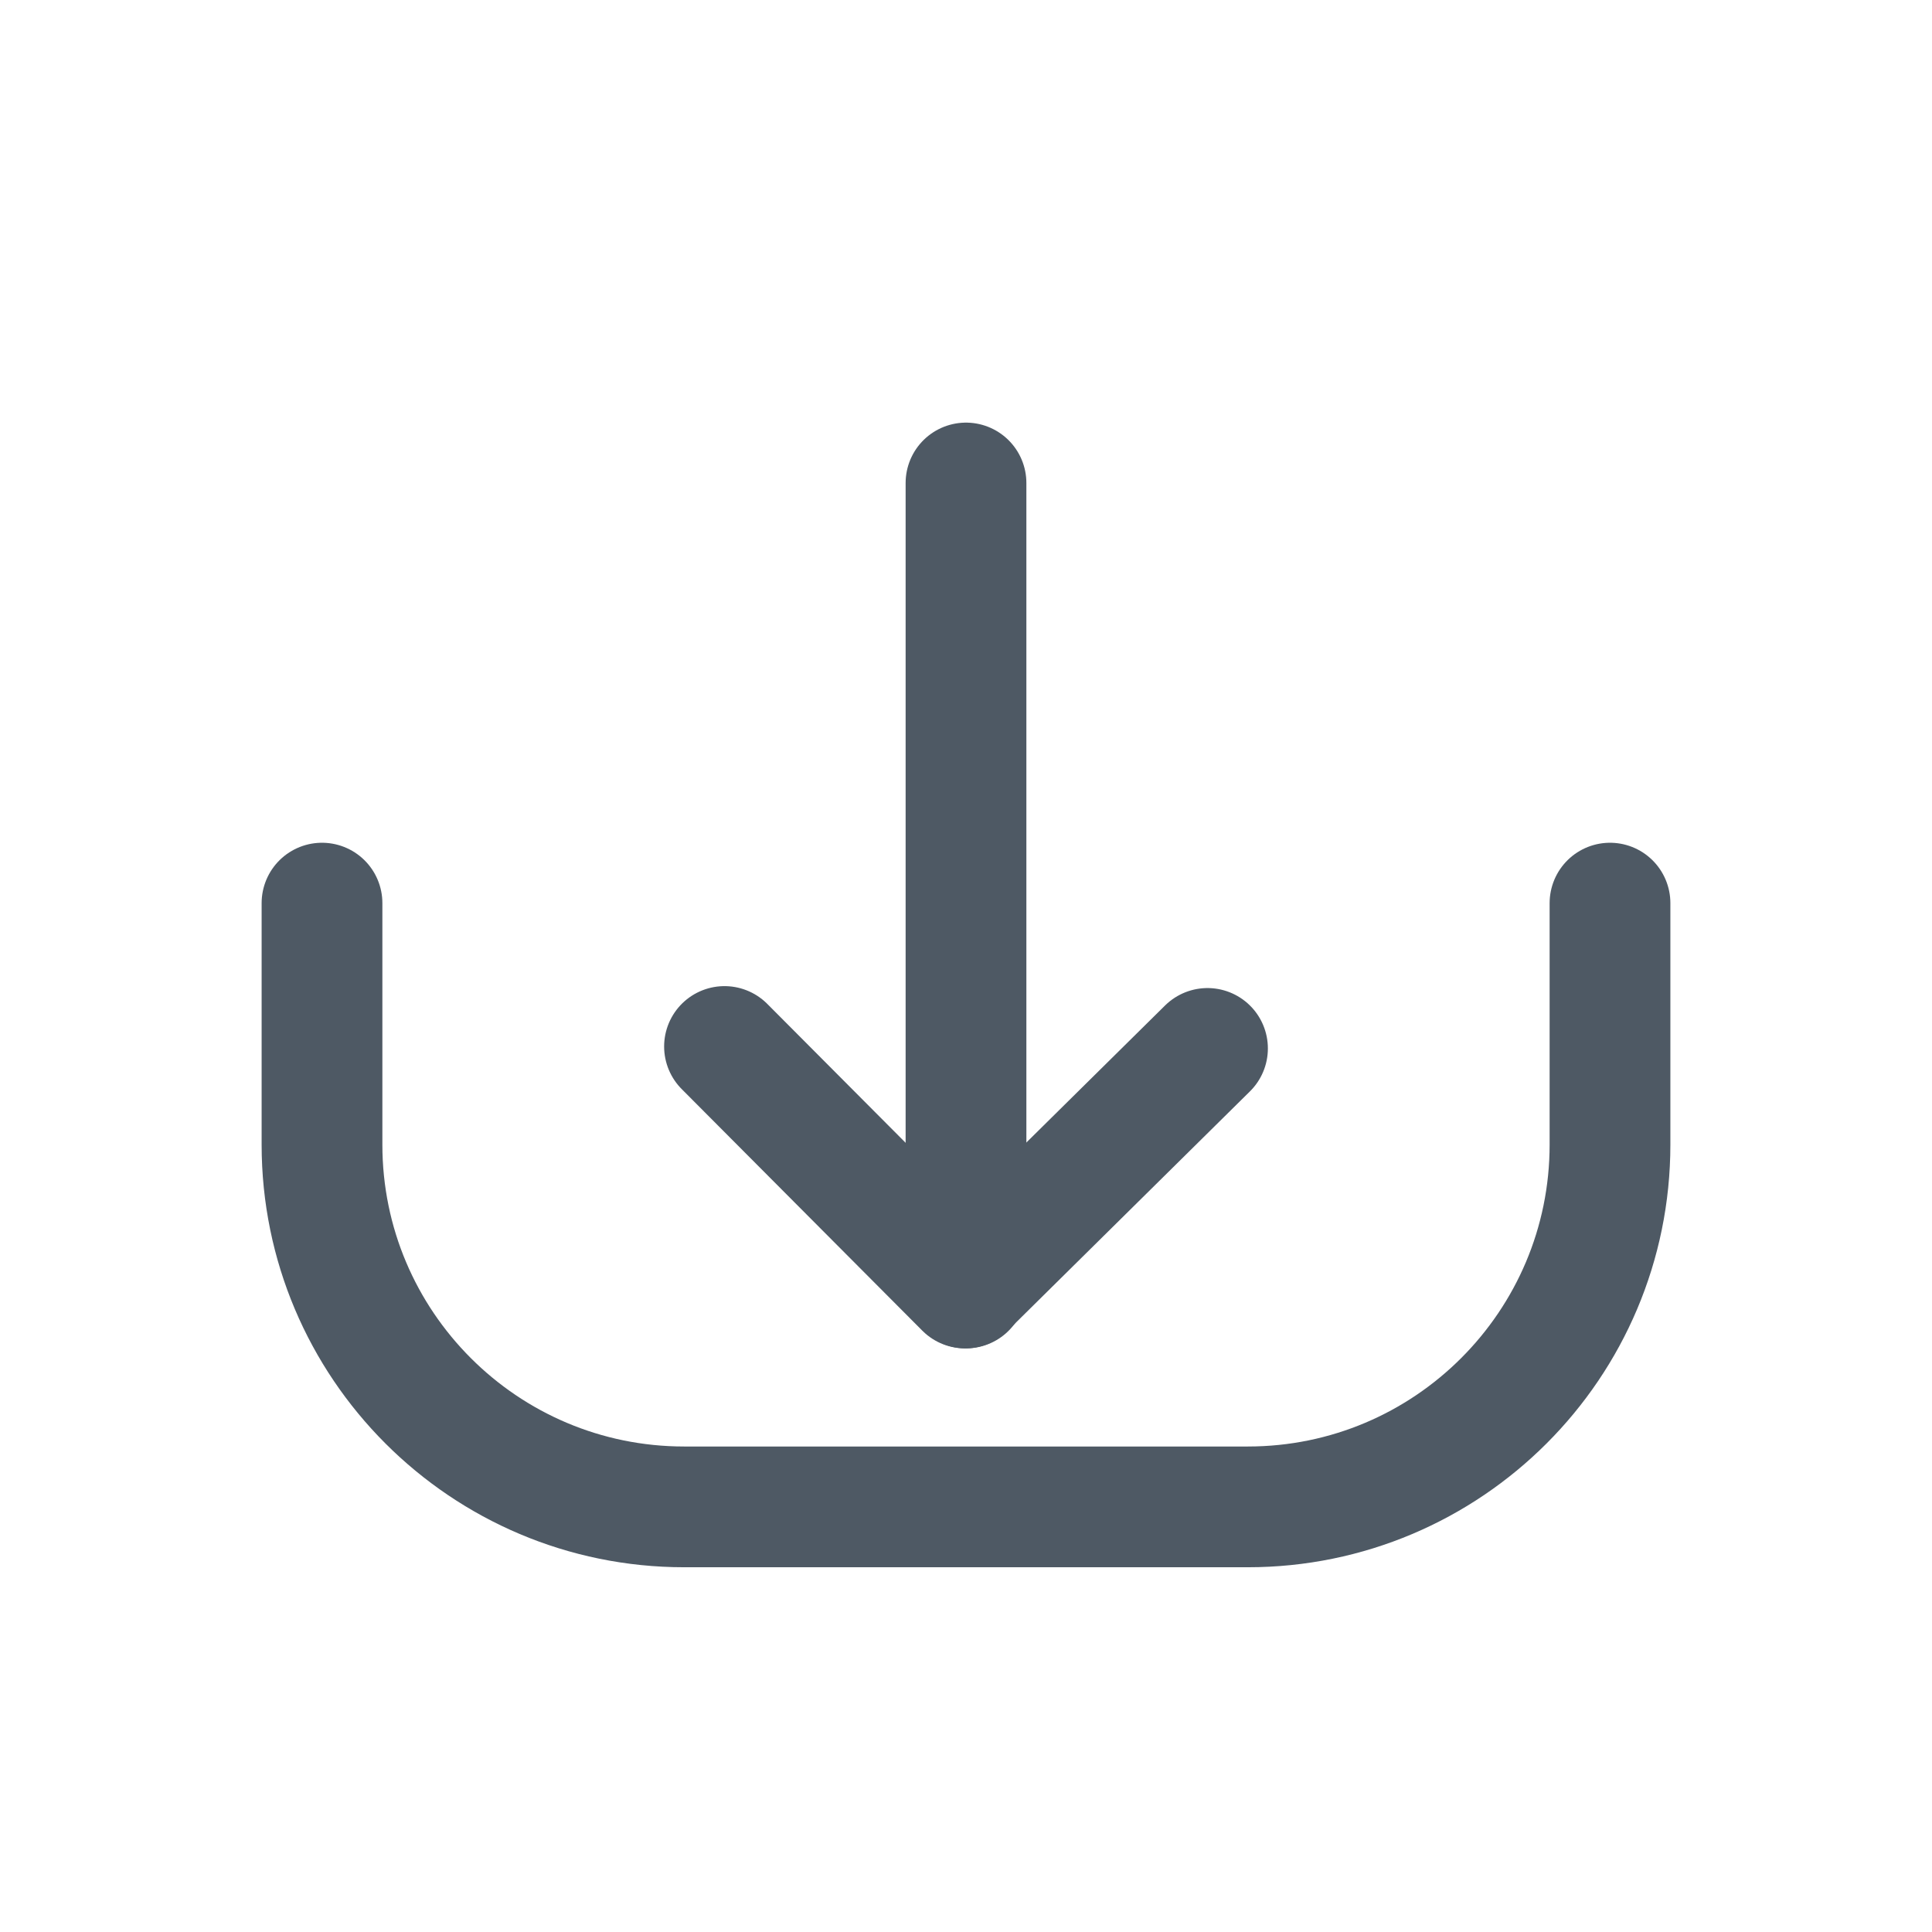
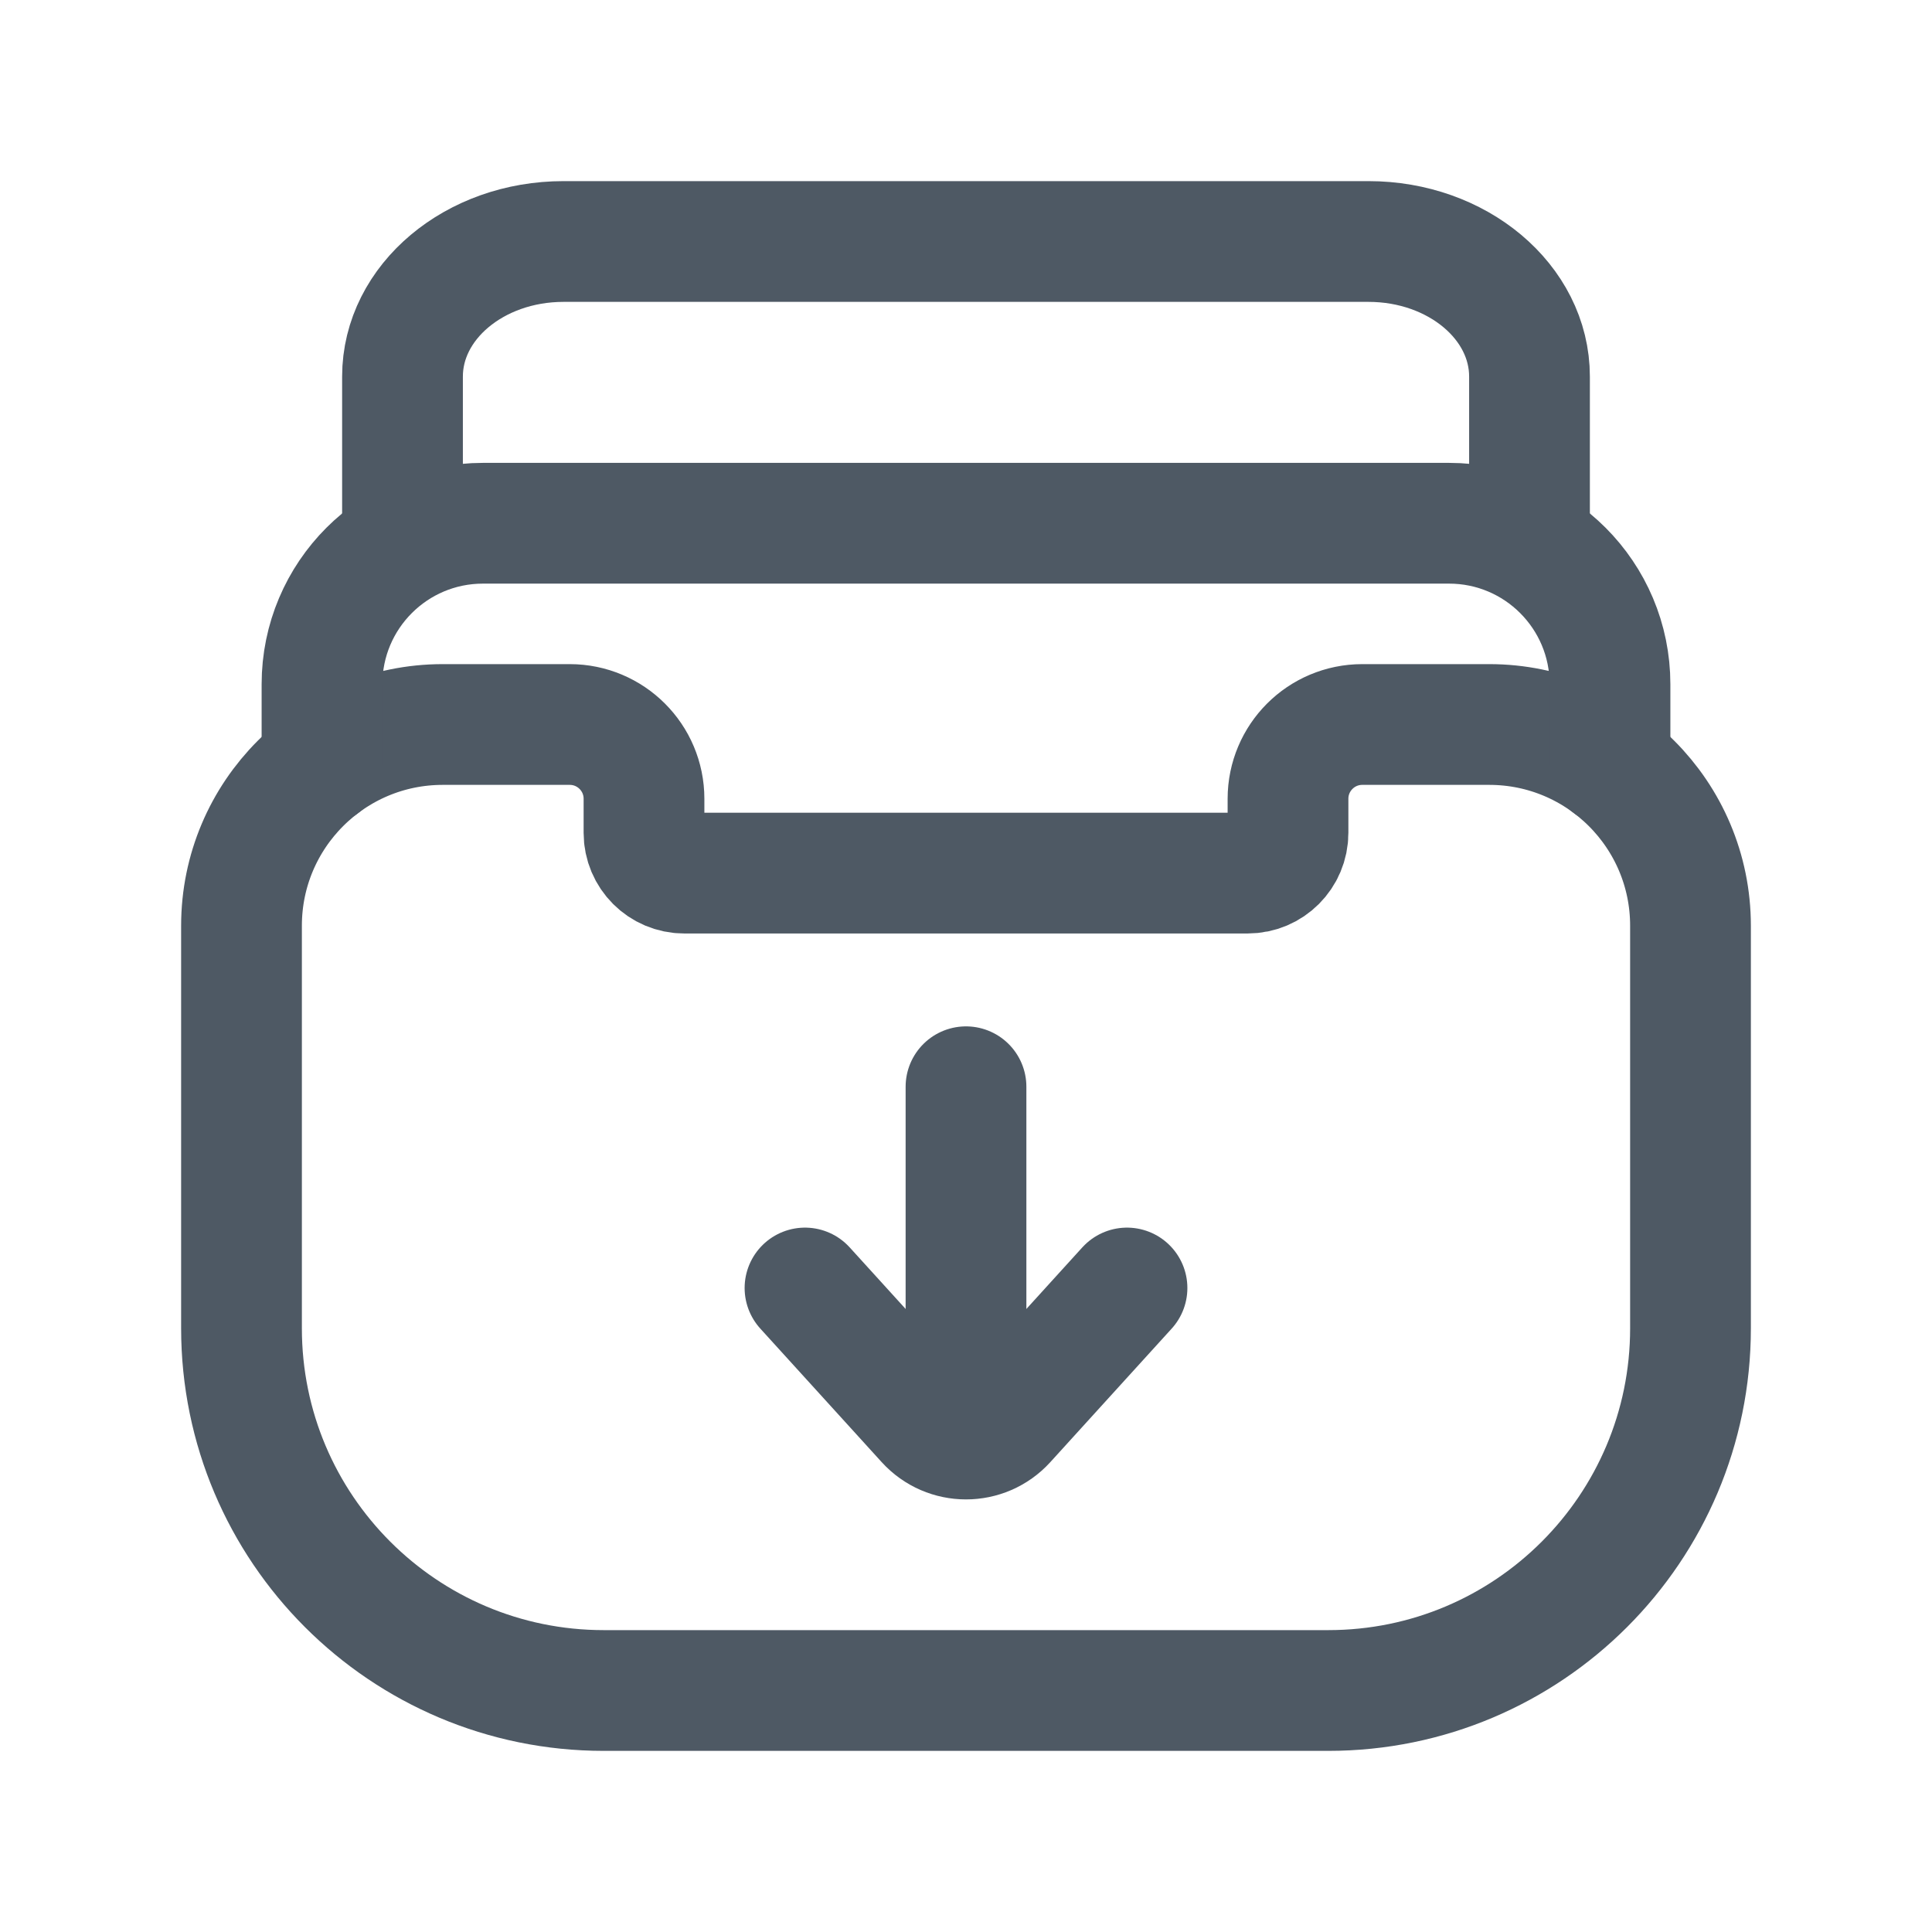
<svg xmlns="http://www.w3.org/2000/svg" width="24" height="24" viewBox="0 0 24 24" fill="none">
-   <path d="M20 11.219V14.219C20 16.704 17.985 18.719 15.5 18.719H8.5C6.015 18.719 4 16.704 4 14.219V11.219" stroke="#4E5964" stroke-width="1.5" stroke-linecap="round" />
-   <path d="M15 13.024L11.988 16L9 13" stroke="#4E5964" stroke-width="1.5" stroke-linecap="round" stroke-linejoin="round" />
-   <path d="M12 6L12 16" stroke="#4E5964" stroke-width="1.5" stroke-linecap="round" stroke-linejoin="round" />
+   <path d="M3 11.5C3 10.119 4.119 9 5.5 9H7.077C7.587 9 8 9.413 8 9.923V10.346C8 10.622 8.224 10.846 8.5 10.846H12H15.5C15.776 10.846 16 10.622 16 10.346V9.923C16 9.413 16.413 9 16.923 9H18.5C19.881 9 21 10.119 21 11.5V16.5C21 18.985 18.985 21 16.5 21H7.5C5.015 21 3 18.985 3 16.5V11.5Z" stroke="#4E5964" stroke-width="1.5" />
+   <path d="M14 16L12.493 17.658C12.229 17.949 11.771 17.949 11.507 17.658L10 16" stroke="#4E5964" stroke-width="1.5" stroke-linecap="round" stroke-linejoin="round" />
+   <path d="M12 13.5L12 17" stroke="#4E5964" stroke-width="1.5" stroke-linecap="round" stroke-linejoin="round" />
+   <path d="M5 6.5V4.678C5 3.751 5.895 3 7 3H17C18.105 3 19 3.751 19 4.678V6.5" stroke="#4E5964" stroke-width="1.5" stroke-linecap="round" stroke-linejoin="round" />
+   <path d="M4 9.5V8.5C4 7.395 4.895 6.5 6 6.5H18C19.105 6.5 20 7.395 20 8.5V9.5" stroke="#4E5964" stroke-width="1.5" stroke-linecap="round" stroke-linejoin="round" />
</svg>
